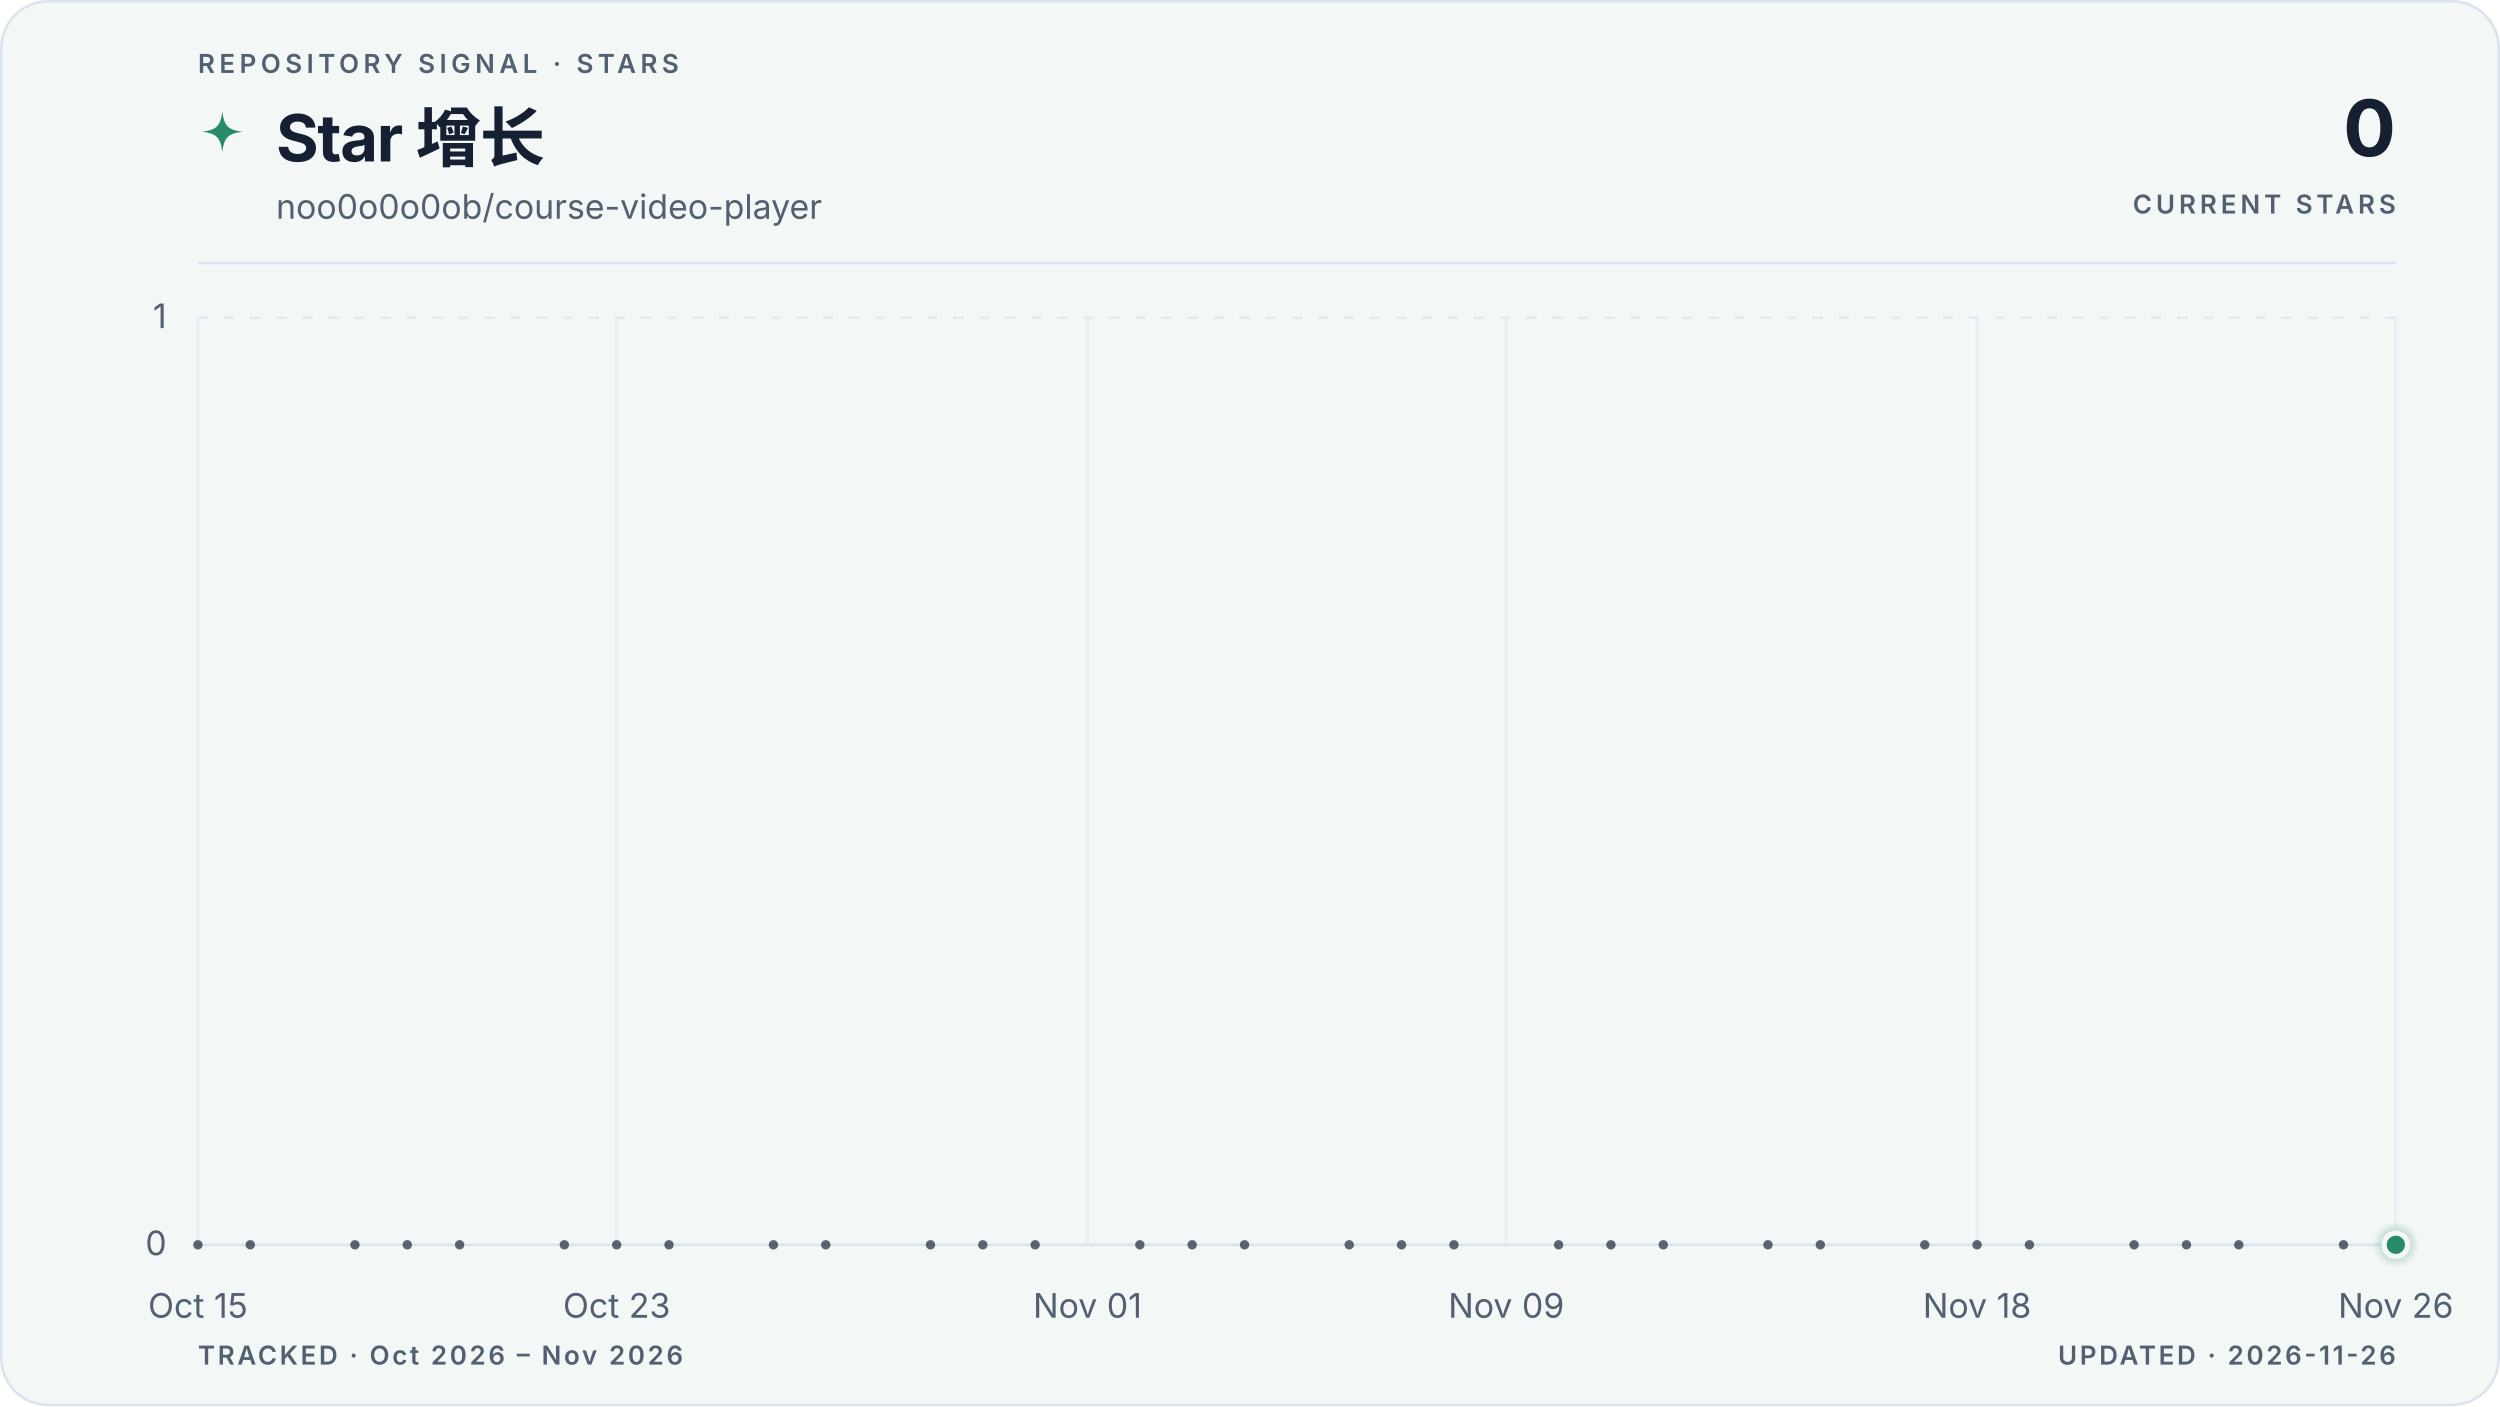
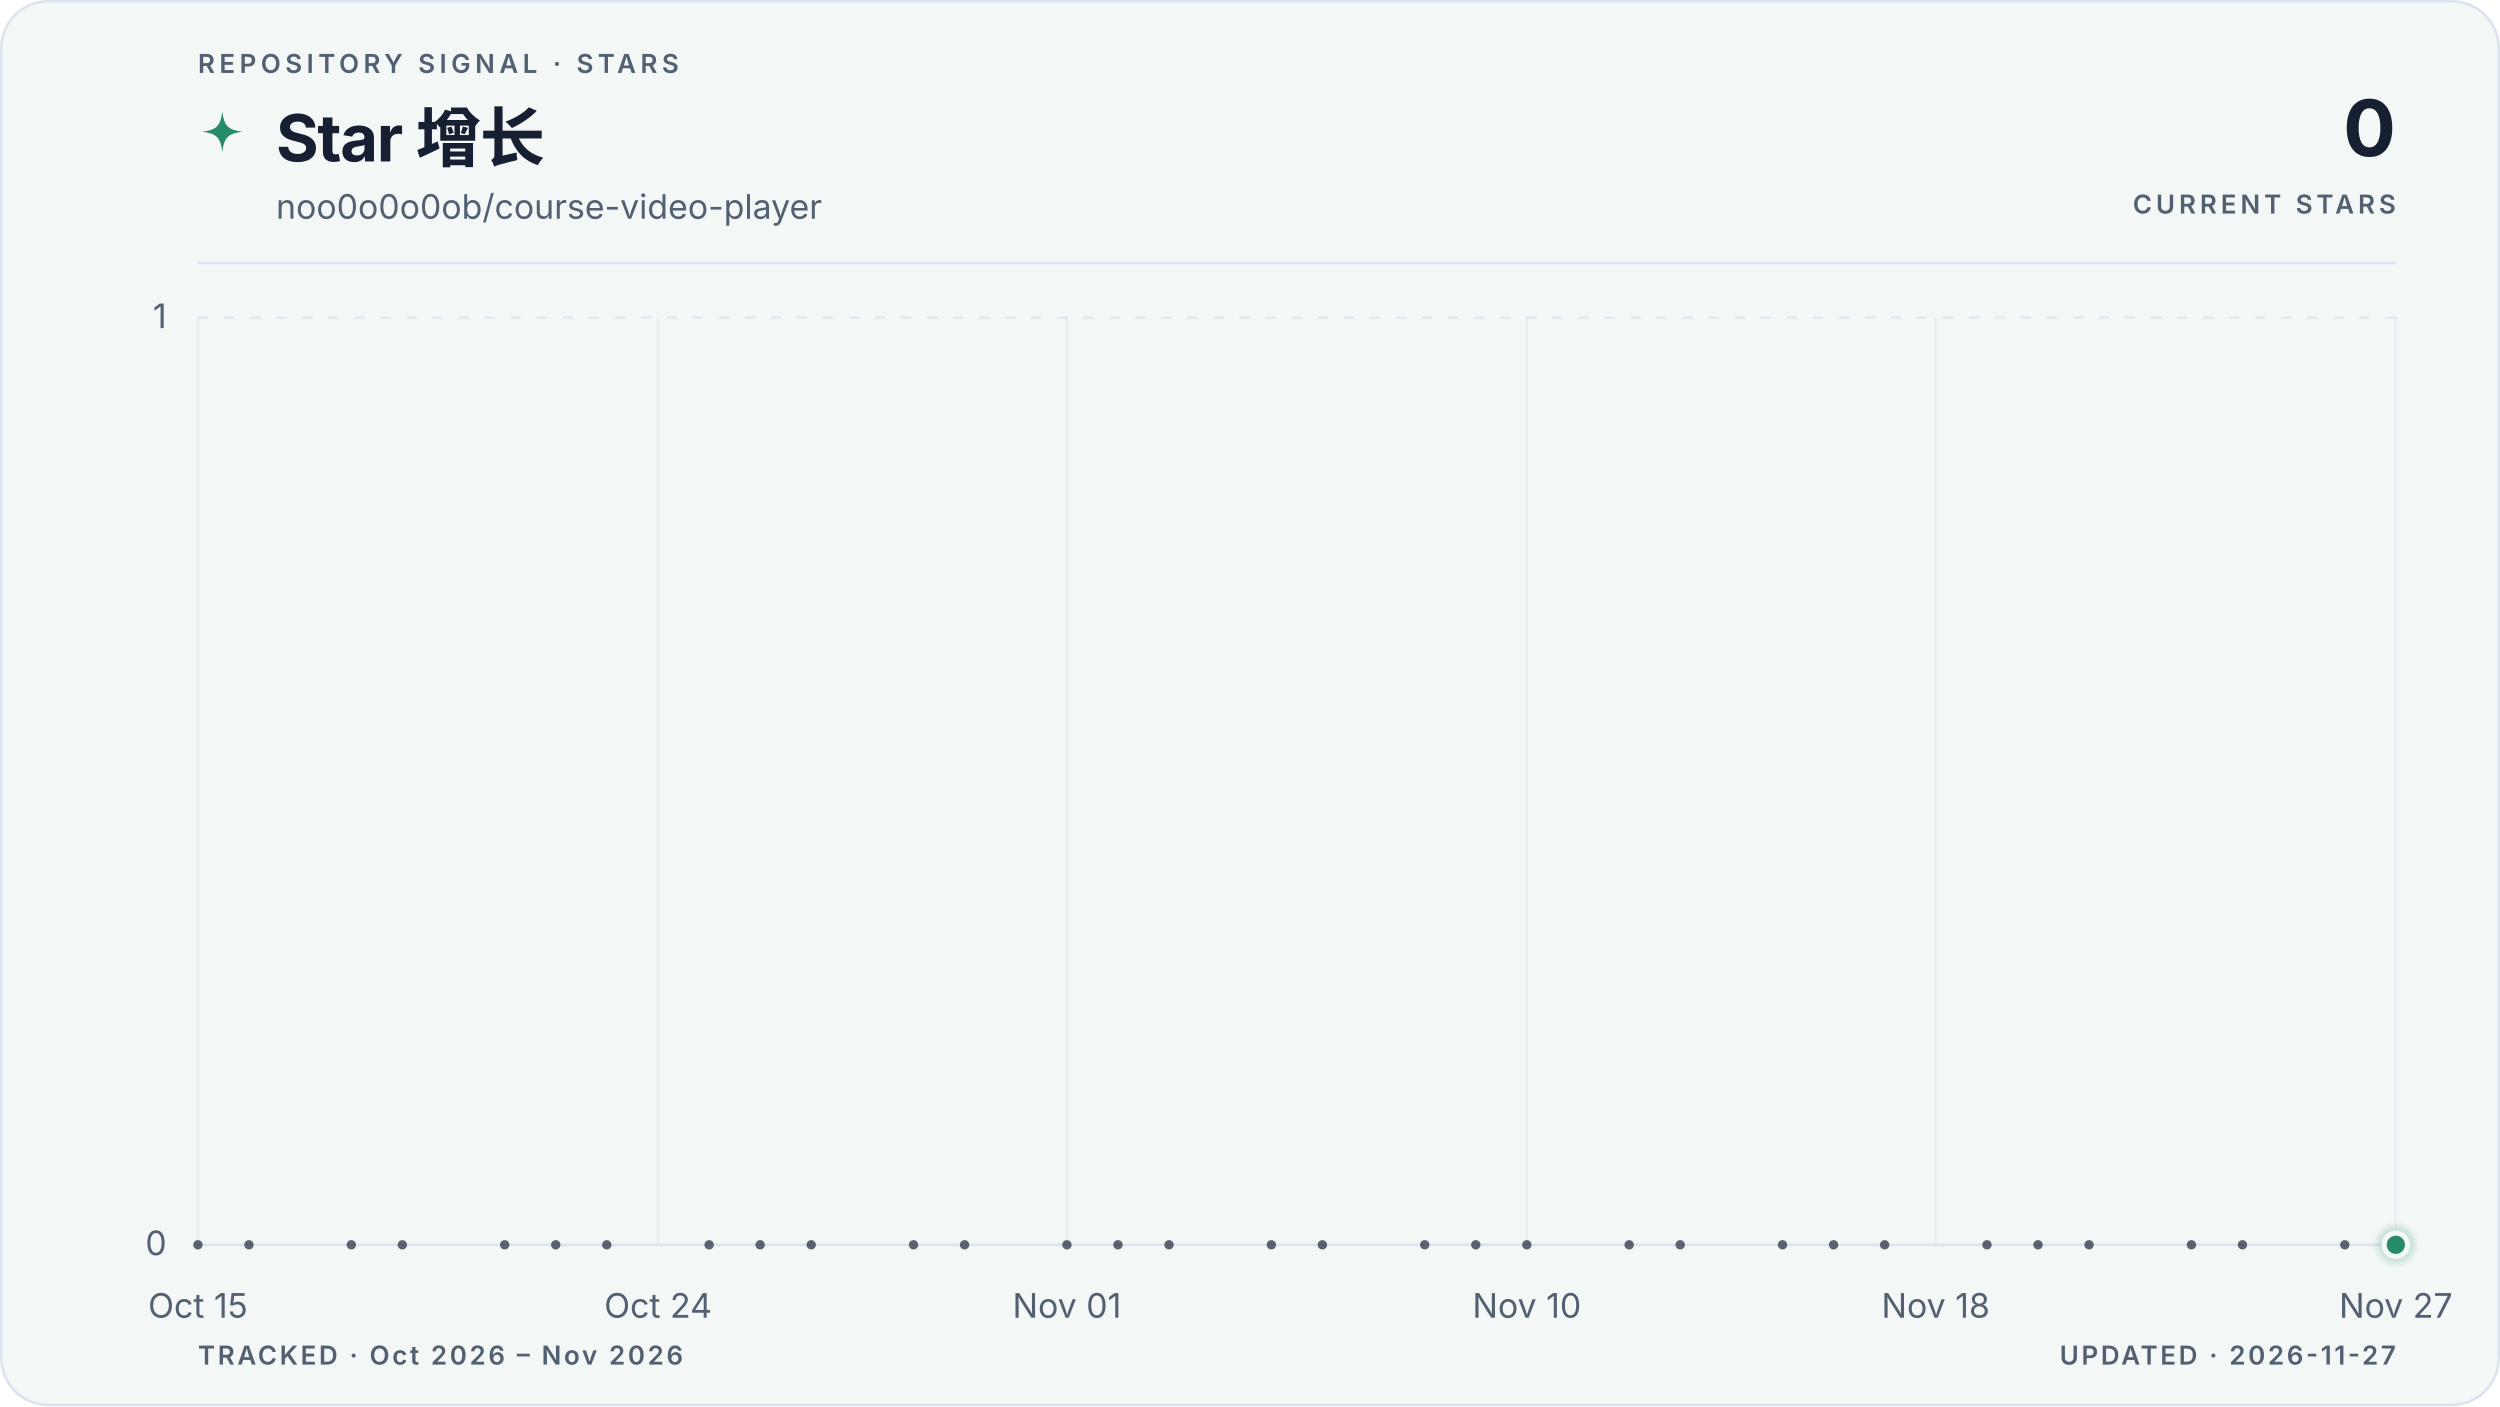
<svg xmlns="http://www.w3.org/2000/svg" viewBox="0 0 960 540" role="img" aria-labelledby="title description" data-style="gradient" data-variant="area" data-layout="editorial" data-animated="true">
  <defs>
    <linearGradient id="trend" x1="0" y1="0" x2="1" y2="0">
      <stop offset="0%" stop-color="#278a68" />
      <stop offset="100%" stop-color="#278a68" />
    </linearGradient>
    <linearGradient id="area" x1="0" y1="0" x2="0" y2="1">
      <stop offset="0%" stop-color="#278a68" stop-opacity="0.22" />
      <stop offset="55%" stop-color="#278a68" stop-opacity="0.06" />
      <stop offset="100%" stop-color="#278a68" stop-opacity="0" />
    </linearGradient>
    <radialGradient id="marker-halo" cx="50%" cy="50%" r="50%">
      <stop offset="0%" stop-color="#278a68" stop-opacity="0.55" />
      <stop offset="100%" stop-color="#278a68" stop-opacity="0" />
    </radialGradient>
  </defs>
  <style>
.trend-enter{transform-box:fill-box;transform-origin:center;animation:trend-enter 520ms cubic-bezier(0.16,1,0.3,1)}
.marker-enter{transform-box:fill-box;transform-origin:center;animation:marker-enter 320ms cubic-bezier(0.16,1,0.3,1) 200ms both}
.marker-pulse{transform-box:fill-box;transform-origin:center;animation:marker-pulse 2.6s ease-out infinite}
@keyframes trend-enter{from{opacity:.35;transform:translateY(10px)}to{opacity:1;transform:translateY(0)}}
@keyframes marker-enter{from{opacity:0;transform:scale(.4)}to{opacity:1;transform:scale(1)}}
@keyframes marker-pulse{0%{opacity:.5;transform:scale(.7)}70%,100%{opacity:0;transform:scale(2.1)}}
@media (prefers-reduced-motion:reduce){.trend-enter,.marker-enter,.marker-pulse{animation:none!important}}
@media (prefers-reduced-motion:reduce){.marker-pulse{opacity:0}}
</style>
  <rect x="0.5" y="0.5" width="959" height="539" fill="#f3f7f6" stroke="#dbe4ee" stroke-width="1" rx="18" />
  <text x="76" y="28" fill="#526072" font-family="ui-sans-serif, system-ui, -apple-system, BlinkMacSystemFont, 'Segoe UI', sans-serif" font-size="10" font-weight="600" letter-spacing="1.7">REPOSITORY SIGNAL · STARS</text>
  <path d="M12 1c.8 7.1 2.9 9.2 10 10-7.1.8-9.2 2.9-10 10-.8-7.1-2.9-9.2-10-10 7.1-.8 9.2-2.9 10-10Z" transform="translate(76 42) scale(.78)" fill="url(#trend)" aria-hidden="true" />
  <text x="106" y="62" fill="#172033" font-family="ui-sans-serif, system-ui, -apple-system, BlinkMacSystemFont, 'Segoe UI', sans-serif" font-size="25" font-weight="700" letter-spacing="-0.5">Star 增长</text>
  <text x="106" y="84" fill="#526072" font-family="ui-sans-serif, system-ui, -apple-system, BlinkMacSystemFont, 'Segoe UI', sans-serif" font-size="13">noo0o0o0ob/course-video-player</text>
  <text x="920" y="60" fill="#172033" font-family="ui-sans-serif, system-ui, -apple-system, BlinkMacSystemFont, 'Segoe UI', sans-serif" font-size="30" font-weight="700" letter-spacing="-0.6" text-anchor="end">0</text>
  <text x="920" y="82" fill="#526072" font-family="ui-sans-serif, system-ui, -apple-system, BlinkMacSystemFont, 'Segoe UI', sans-serif" font-size="10" font-weight="600" letter-spacing="1.5" text-anchor="end">CURRENT STARS</text>
  <line x1="76" y1="101" x2="920" y2="101" stroke="#dbe4ee" stroke-width="1" />
  <line x1="76" y1="478.0" x2="920" y2="478.0" stroke="#dbe4ee" stroke-width="1" stroke-dasharray="0" opacity="1" />
  <text x="64" y="482.0" fill="#526072" font-family="ui-sans-serif, system-ui, -apple-system, BlinkMacSystemFont, 'Segoe UI', sans-serif" font-size="13" text-anchor="end">0</text>
  <line x1="76" y1="122.0" x2="920" y2="122.0" stroke="#dbe4ee" stroke-width="1" stroke-dasharray="4 6" opacity="0.7" />
  <text x="64" y="126.0" fill="#526072" font-family="ui-sans-serif, system-ui, -apple-system, BlinkMacSystemFont, 'Segoe UI', sans-serif" font-size="13" text-anchor="end">1</text>
  <line x1="76.0" y1="122" x2="76.0" y2="478" stroke="#dbe4ee" stroke-width="1" opacity="0.45" />
  <text x="76.0" y="506" fill="#526072" font-family="ui-sans-serif, system-ui, -apple-system, BlinkMacSystemFont, 'Segoe UI', sans-serif" font-size="13" text-anchor="middle">Oct 15</text>
-   <line x1="236.8" y1="122" x2="236.8" y2="478" stroke="#dbe4ee" stroke-width="1" opacity="0.45" />
-   <text x="236.8" y="506" fill="#526072" font-family="ui-sans-serif, system-ui, -apple-system, BlinkMacSystemFont, 'Segoe UI', sans-serif" font-size="13" text-anchor="middle">Oct 23</text>
-   <line x1="417.6" y1="122" x2="417.6" y2="478" stroke="#dbe4ee" stroke-width="1" opacity="0.45" />
-   <text x="417.6" y="506" fill="#526072" font-family="ui-sans-serif, system-ui, -apple-system, BlinkMacSystemFont, 'Segoe UI', sans-serif" font-size="13" text-anchor="middle">Nov 01</text>
-   <line x1="578.4" y1="122" x2="578.4" y2="478" stroke="#dbe4ee" stroke-width="1" opacity="0.45" />
-   <text x="578.4" y="506" fill="#526072" font-family="ui-sans-serif, system-ui, -apple-system, BlinkMacSystemFont, 'Segoe UI', sans-serif" font-size="13" text-anchor="middle">Nov 09</text>
-   <line x1="759.2" y1="122" x2="759.2" y2="478" stroke="#dbe4ee" stroke-width="1" opacity="0.45" />
-   <text x="759.2" y="506" fill="#526072" font-family="ui-sans-serif, system-ui, -apple-system, BlinkMacSystemFont, 'Segoe UI', sans-serif" font-size="13" text-anchor="middle">Nov 18</text>
+   <line x1="252.7" y1="122" x2="252.7" y2="478" stroke="#dbe4ee" stroke-width="1" opacity="0.45" />
+   <text x="252.7" y="506" fill="#526072" font-family="ui-sans-serif, system-ui, -apple-system, BlinkMacSystemFont, 'Segoe UI', sans-serif" font-size="13" text-anchor="middle">Oct 24</text>
+   <line x1="409.7" y1="122" x2="409.7" y2="478" stroke="#dbe4ee" stroke-width="1" opacity="0.45" />
+   <text x="409.7" y="506" fill="#526072" font-family="ui-sans-serif, system-ui, -apple-system, BlinkMacSystemFont, 'Segoe UI', sans-serif" font-size="13" text-anchor="middle">Nov 01</text>
+   <line x1="586.3" y1="122" x2="586.3" y2="478" stroke="#dbe4ee" stroke-width="1" opacity="0.45" />
+   <text x="586.3" y="506" fill="#526072" font-family="ui-sans-serif, system-ui, -apple-system, BlinkMacSystemFont, 'Segoe UI', sans-serif" font-size="13" text-anchor="middle">Nov 10</text>
+   <line x1="743.3" y1="122" x2="743.3" y2="478" stroke="#dbe4ee" stroke-width="1" opacity="0.45" />
+   <text x="743.3" y="506" fill="#526072" font-family="ui-sans-serif, system-ui, -apple-system, BlinkMacSystemFont, 'Segoe UI', sans-serif" font-size="13" text-anchor="middle">Nov 18</text>
  <line x1="920.0" y1="122" x2="920.0" y2="478" stroke="#dbe4ee" stroke-width="1" opacity="0.45" />
-   <text x="920.0" y="506" fill="#526072" font-family="ui-sans-serif, system-ui, -apple-system, BlinkMacSystemFont, 'Segoe UI', sans-serif" font-size="13" text-anchor="middle">Nov 26</text>
+   <text x="920.0" y="506" fill="#526072" font-family="ui-sans-serif, system-ui, -apple-system, BlinkMacSystemFont, 'Segoe UI', sans-serif" font-size="13" text-anchor="middle">Nov 27</text>
  <g class="trend-enter">
-     <path d="M 76.0 478.0 C 82.7 478.0, 89.4 478.0, 96.1 478.0 C 102.8 478.0, 109.5 478.0, 116.2 478.0 C 122.9 478.0, 129.6 478.0, 136.3 478.0 C 143.0 478.0, 149.7 478.0, 156.4 478.0 C 163.1 478.0, 169.8 478.0, 176.5 478.0 C 183.2 478.0, 189.9 478.0, 196.6 478.0 C 203.3 478.0, 210.0 478.0, 216.7 478.0 C 223.4 478.0, 230.1 478.0, 236.8 478.0 C 243.5 478.0, 250.2 478.0, 256.9 478.0 C 263.6 478.0, 270.3 478.0, 277.0 478.0 C 283.7 478.0, 290.3 478.0, 297.0 478.0 C 303.7 478.0, 310.4 478.0, 317.1 478.0 C 323.8 478.0, 330.5 478.0, 337.2 478.0 C 343.9 478.0, 350.6 478.0, 357.3 478.0 C 364.0 478.0, 370.7 478.0, 377.4 478.0 C 384.1 478.0, 390.8 478.0, 397.5 478.0 C 404.2 478.0, 410.9 478.0, 417.6 478.0 C 424.3 478.0, 431.0 478.0, 437.7 478.0 C 444.4 478.0, 451.1 478.0, 457.8 478.0 C 464.5 478.0, 471.2 478.0, 477.9 478.0 C 484.6 478.0, 491.3 478.0, 498.0 478.0 C 504.7 478.0, 511.4 478.0, 518.1 478.0 C 524.8 478.0, 531.5 478.0, 538.2 478.0 C 544.9 478.0, 551.6 478.0, 558.3 478.0 C 565.0 478.0, 571.7 478.0, 578.4 478.0 C 585.1 478.0, 591.8 478.0, 598.5 478.0 C 605.2 478.0, 611.9 478.0, 618.6 478.0 C 625.3 478.0, 632.0 478.0, 638.7 478.0 C 645.4 478.0, 652.1 478.0, 658.8 478.0 C 665.5 478.0, 672.2 478.0, 678.9 478.0 C 685.6 478.0, 692.3 478.0, 699.0 478.0 C 705.7 478.0, 712.3 478.0, 719.0 478.0 C 725.7 478.0, 732.4 478.0, 739.1 478.0 C 745.8 478.0, 752.5 478.0, 759.2 478.0 C 765.9 478.0, 772.6 478.0, 779.3 478.0 C 786.0 478.0, 792.7 478.0, 799.4 478.0 C 806.1 478.0, 812.8 478.0, 819.5 478.0 C 826.2 478.0, 832.9 478.0, 839.6 478.0 C 846.3 478.0, 853.0 478.0, 859.7 478.0 C 866.4 478.0, 873.1 478.0, 879.8 478.0 C 886.5 478.0, 893.2 478.0, 899.9 478.0 C 906.6 478.0, 913.3 478.0, 920.0 478.0 L 920.0 478.0 L 76.0 478.0 Z" fill="url(#area)" />
-     <path d="M 76.0 478.0 C 82.7 478.0, 89.4 478.0, 96.1 478.0 C 102.8 478.0, 109.5 478.0, 116.2 478.0 C 122.9 478.0, 129.6 478.0, 136.3 478.0 C 143.0 478.0, 149.7 478.0, 156.4 478.0 C 163.1 478.0, 169.8 478.0, 176.5 478.0 C 183.2 478.0, 189.9 478.0, 196.6 478.0 C 203.3 478.0, 210.0 478.0, 216.7 478.0 C 223.4 478.0, 230.1 478.0, 236.8 478.0 C 243.5 478.0, 250.2 478.0, 256.9 478.0 C 263.6 478.0, 270.3 478.0, 277.0 478.0 C 283.7 478.0, 290.3 478.0, 297.0 478.0 C 303.7 478.0, 310.4 478.0, 317.1 478.0 C 323.8 478.0, 330.5 478.0, 337.2 478.0 C 343.9 478.0, 350.6 478.0, 357.3 478.0 C 364.0 478.0, 370.7 478.0, 377.4 478.0 C 384.1 478.0, 390.8 478.0, 397.5 478.0 C 404.2 478.0, 410.9 478.0, 417.6 478.0 C 424.3 478.0, 431.0 478.0, 437.7 478.0 C 444.4 478.0, 451.1 478.0, 457.8 478.0 C 464.5 478.0, 471.2 478.0, 477.9 478.0 C 484.6 478.0, 491.3 478.0, 498.0 478.0 C 504.7 478.0, 511.4 478.0, 518.1 478.0 C 524.8 478.0, 531.5 478.0, 538.2 478.0 C 544.9 478.0, 551.6 478.0, 558.3 478.0 C 565.0 478.0, 571.7 478.0, 578.4 478.0 C 585.1 478.0, 591.8 478.0, 598.5 478.0 C 605.2 478.0, 611.9 478.0, 618.6 478.0 C 625.3 478.0, 632.0 478.0, 638.7 478.0 C 645.4 478.0, 652.1 478.0, 658.8 478.0 C 665.5 478.0, 672.2 478.0, 678.9 478.0 C 685.6 478.0, 692.3 478.0, 699.0 478.0 C 705.7 478.0, 712.3 478.0, 719.0 478.0 C 725.7 478.0, 732.4 478.0, 739.1 478.0 C 745.8 478.0, 752.5 478.0, 759.2 478.0 C 765.9 478.0, 772.6 478.0, 779.3 478.0 C 786.0 478.0, 792.7 478.0, 799.4 478.0 C 806.1 478.0, 812.8 478.0, 819.5 478.0 C 826.2 478.0, 832.9 478.0, 839.6 478.0 C 846.3 478.0, 853.0 478.0, 859.7 478.0 C 866.4 478.0, 873.1 478.0, 879.8 478.0 C 886.5 478.0, 893.2 478.0, 899.9 478.0 C 906.6 478.0, 913.3 478.0, 920.0 478.0" fill="none" stroke="url(#trend)" stroke-width="3" stroke-linecap="round" stroke-linejoin="round" />
+     <path d="M 76.0 478.0 C 82.5 478.0, 89.1 478.0, 95.6 478.0 C 102.2 478.0, 108.7 478.0, 115.3 478.0 C 121.8 478.0, 128.3 478.0, 134.9 478.0 C 141.4 478.0, 148.0 478.0, 154.5 478.0 C 161.1 478.0, 167.6 478.0, 174.1 478.0 C 180.7 478.0, 187.2 478.0, 193.8 478.0 C 200.3 478.0, 206.9 478.0, 213.4 478.0 C 219.9 478.0, 226.5 478.0, 233.0 478.0 C 239.6 478.0, 246.1 478.0, 252.7 478.0 C 259.2 478.0, 265.7 478.0, 272.3 478.0 C 278.8 478.0, 285.4 478.0, 291.9 478.0 C 298.4 478.0, 305.0 478.0, 311.5 478.0 C 318.1 478.0, 324.6 478.0, 331.2 478.0 C 337.7 478.0, 344.2 478.0, 350.8 478.0 C 357.3 478.0, 363.9 478.0, 370.4 478.0 C 377.0 478.0, 383.5 478.0, 390.0 478.0 C 396.6 478.0, 403.1 478.0, 409.7 478.0 C 416.2 478.0, 422.8 478.0, 429.3 478.0 C 435.8 478.0, 442.4 478.0, 448.9 478.0 C 455.5 478.0, 462.0 478.0, 468.6 478.0 C 475.1 478.0, 481.6 478.0, 488.2 478.0 C 494.7 478.0, 501.3 478.0, 507.8 478.0 C 514.4 478.0, 520.9 478.0, 527.4 478.0 C 534.0 478.0, 540.5 478.0, 547.1 478.0 C 553.6 478.0, 560.2 478.0, 566.7 478.0 C 573.2 478.0, 579.8 478.0, 586.3 478.0 C 592.9 478.0, 599.4 478.0, 606.0 478.0 C 612.5 478.0, 619.0 478.0, 625.6 478.0 C 632.1 478.0, 638.7 478.0, 645.2 478.0 C 651.8 478.0, 658.3 478.0, 664.8 478.0 C 671.4 478.0, 677.9 478.0, 684.5 478.0 C 691.0 478.0, 697.6 478.0, 704.1 478.0 C 710.6 478.0, 717.2 478.0, 723.7 478.0 C 730.3 478.0, 736.8 478.0, 743.3 478.0 C 749.9 478.0, 756.4 478.0, 763.0 478.0 C 769.5 478.0, 776.1 478.0, 782.6 478.0 C 789.1 478.0, 795.7 478.0, 802.2 478.0 C 808.8 478.0, 815.3 478.0, 821.9 478.0 C 828.4 478.0, 834.9 478.0, 841.5 478.0 C 848.0 478.0, 854.6 478.0, 861.1 478.0 C 867.7 478.0, 874.2 478.0, 880.7 478.0 C 887.3 478.0, 893.8 478.0, 900.4 478.0 C 906.9 478.0, 913.5 478.0, 920.0 478.0 L 920.0 478.0 L 76.0 478.0 Z" fill="url(#area)" />
+     <path d="M 76.0 478.0 C 82.5 478.0, 89.1 478.0, 95.6 478.0 C 102.2 478.0, 108.7 478.0, 115.3 478.0 C 121.8 478.0, 128.3 478.0, 134.9 478.0 C 141.4 478.0, 148.0 478.0, 154.5 478.0 C 161.1 478.0, 167.6 478.0, 174.1 478.0 C 180.7 478.0, 187.2 478.0, 193.8 478.0 C 200.3 478.0, 206.9 478.0, 213.4 478.0 C 219.9 478.0, 226.5 478.0, 233.0 478.0 C 239.6 478.0, 246.1 478.0, 252.7 478.0 C 259.2 478.0, 265.7 478.0, 272.3 478.0 C 278.8 478.0, 285.4 478.0, 291.9 478.0 C 298.4 478.0, 305.0 478.0, 311.5 478.0 C 318.1 478.0, 324.6 478.0, 331.2 478.0 C 337.7 478.0, 344.2 478.0, 350.8 478.0 C 357.3 478.0, 363.9 478.0, 370.4 478.0 C 377.0 478.0, 383.5 478.0, 390.0 478.0 C 396.6 478.0, 403.1 478.0, 409.7 478.0 C 416.2 478.0, 422.8 478.0, 429.3 478.0 C 435.8 478.0, 442.4 478.0, 448.9 478.0 C 455.5 478.0, 462.0 478.0, 468.6 478.0 C 475.1 478.0, 481.6 478.0, 488.2 478.0 C 494.7 478.0, 501.3 478.0, 507.8 478.0 C 514.4 478.0, 520.9 478.0, 527.4 478.0 C 534.0 478.0, 540.5 478.0, 547.1 478.0 C 553.6 478.0, 560.2 478.0, 566.7 478.0 C 573.2 478.0, 579.8 478.0, 586.3 478.0 C 592.9 478.0, 599.4 478.0, 606.0 478.0 C 612.5 478.0, 619.0 478.0, 625.6 478.0 C 632.1 478.0, 638.7 478.0, 645.2 478.0 C 651.8 478.0, 658.3 478.0, 664.8 478.0 C 671.4 478.0, 677.9 478.0, 684.5 478.0 C 691.0 478.0, 697.6 478.0, 704.1 478.0 C 710.6 478.0, 717.2 478.0, 723.7 478.0 C 730.3 478.0, 736.8 478.0, 743.3 478.0 C 749.9 478.0, 756.4 478.0, 763.0 478.0 C 769.5 478.0, 776.1 478.0, 782.6 478.0 C 789.1 478.0, 795.7 478.0, 802.2 478.0 C 808.8 478.0, 815.3 478.0, 821.9 478.0 C 828.4 478.0, 834.9 478.0, 841.5 478.0 C 848.0 478.0, 854.6 478.0, 861.1 478.0 C 867.7 478.0, 874.2 478.0, 880.7 478.0 C 887.3 478.0, 893.8 478.0, 900.4 478.0 C 906.9 478.0, 913.5 478.0, 920.0 478.0" fill="none" stroke="url(#trend)" stroke-width="3" stroke-linecap="round" stroke-linejoin="round" />
    <g data-point-count="31" fill="#172033" opacity="0.68">
      <circle cx="76.0" cy="478.0" r="1.8" />
-       <circle cx="96.1" cy="478.0" r="1.8" />
-       <circle cx="136.3" cy="478.0" r="1.8" />
-       <circle cx="156.4" cy="478.0" r="1.8" />
-       <circle cx="176.5" cy="478.0" r="1.8" />
-       <circle cx="216.7" cy="478.0" r="1.8" />
-       <circle cx="236.8" cy="478.0" r="1.8" />
-       <circle cx="256.9" cy="478.0" r="1.8" />
-       <circle cx="297.0" cy="478.0" r="1.8" />
-       <circle cx="317.1" cy="478.0" r="1.8" />
-       <circle cx="357.3" cy="478.0" r="1.8" />
-       <circle cx="377.4" cy="478.0" r="1.8" />
-       <circle cx="397.5" cy="478.0" r="1.8" />
-       <circle cx="437.7" cy="478.0" r="1.8" />
-       <circle cx="457.8" cy="478.0" r="1.8" />
-       <circle cx="477.9" cy="478.0" r="1.8" />
-       <circle cx="518.1" cy="478.0" r="1.8" />
-       <circle cx="538.2" cy="478.0" r="1.8" />
-       <circle cx="558.3" cy="478.0" r="1.8" />
-       <circle cx="598.5" cy="478.0" r="1.8" />
-       <circle cx="618.6" cy="478.0" r="1.8" />
-       <circle cx="638.7" cy="478.0" r="1.8" />
-       <circle cx="678.9" cy="478.0" r="1.8" />
-       <circle cx="699.0" cy="478.0" r="1.8" />
-       <circle cx="739.1" cy="478.0" r="1.8" />
-       <circle cx="759.2" cy="478.0" r="1.8" />
-       <circle cx="779.3" cy="478.0" r="1.8" />
-       <circle cx="819.5" cy="478.0" r="1.8" />
-       <circle cx="839.6" cy="478.0" r="1.8" />
-       <circle cx="859.7" cy="478.0" r="1.8" />
-       <circle cx="899.9" cy="478.0" r="1.8" />
+       <circle cx="95.6" cy="478.0" r="1.8" />
+       <circle cx="134.9" cy="478.0" r="1.8" />
+       <circle cx="154.5" cy="478.0" r="1.8" />
+       <circle cx="193.8" cy="478.0" r="1.8" />
+       <circle cx="213.4" cy="478.0" r="1.8" />
+       <circle cx="233.0" cy="478.0" r="1.8" />
+       <circle cx="272.3" cy="478.0" r="1.8" />
+       <circle cx="291.9" cy="478.0" r="1.8" />
+       <circle cx="311.5" cy="478.0" r="1.8" />
+       <circle cx="350.8" cy="478.0" r="1.8" />
+       <circle cx="370.4" cy="478.0" r="1.8" />
+       <circle cx="409.7" cy="478.0" r="1.8" />
+       <circle cx="429.3" cy="478.0" r="1.8" />
+       <circle cx="448.9" cy="478.0" r="1.8" />
+       <circle cx="488.2" cy="478.0" r="1.8" />
+       <circle cx="507.8" cy="478.0" r="1.8" />
+       <circle cx="547.1" cy="478.0" r="1.8" />
+       <circle cx="566.7" cy="478.0" r="1.8" />
+       <circle cx="586.3" cy="478.0" r="1.8" />
+       <circle cx="625.6" cy="478.0" r="1.8" />
+       <circle cx="645.2" cy="478.0" r="1.8" />
+       <circle cx="684.5" cy="478.0" r="1.8" />
+       <circle cx="704.1" cy="478.0" r="1.8" />
+       <circle cx="723.7" cy="478.0" r="1.8" />
+       <circle cx="763.0" cy="478.0" r="1.8" />
+       <circle cx="782.6" cy="478.0" r="1.8" />
+       <circle cx="802.2" cy="478.0" r="1.8" />
+       <circle cx="841.5" cy="478.0" r="1.8" />
+       <circle cx="861.1" cy="478.0" r="1.8" />
+       <circle cx="900.4" cy="478.0" r="1.8" />
    </g>
  </g>
  <g class="marker-enter">
    <circle class="marker-pulse" cx="920.0" cy="478.0" r="9" fill="url(#marker-halo)" />
    <circle cx="920.0" cy="478.0" r="4.5" fill="#278a68" stroke="#f3f7f6" stroke-width="2" />
  </g>
  <text x="76" y="524" fill="#526072" font-family="ui-sans-serif, system-ui, -apple-system, BlinkMacSystemFont, 'Segoe UI', sans-serif" font-size="10" font-weight="600" letter-spacing="1">TRACKED · Oct 2026 – Nov 2026</text>
-   <text x="920" y="524" fill="#526072" font-family="ui-sans-serif, system-ui, -apple-system, BlinkMacSystemFont, 'Segoe UI', sans-serif" font-size="10" font-weight="600" letter-spacing="1" text-anchor="end">UPDATED · 2026-11-26</text>
+   <text x="920" y="524" fill="#526072" font-family="ui-sans-serif, system-ui, -apple-system, BlinkMacSystemFont, 'Segoe UI', sans-serif" font-size="10" font-weight="600" letter-spacing="1" text-anchor="end">UPDATED · 2026-11-27</text>
</svg>
